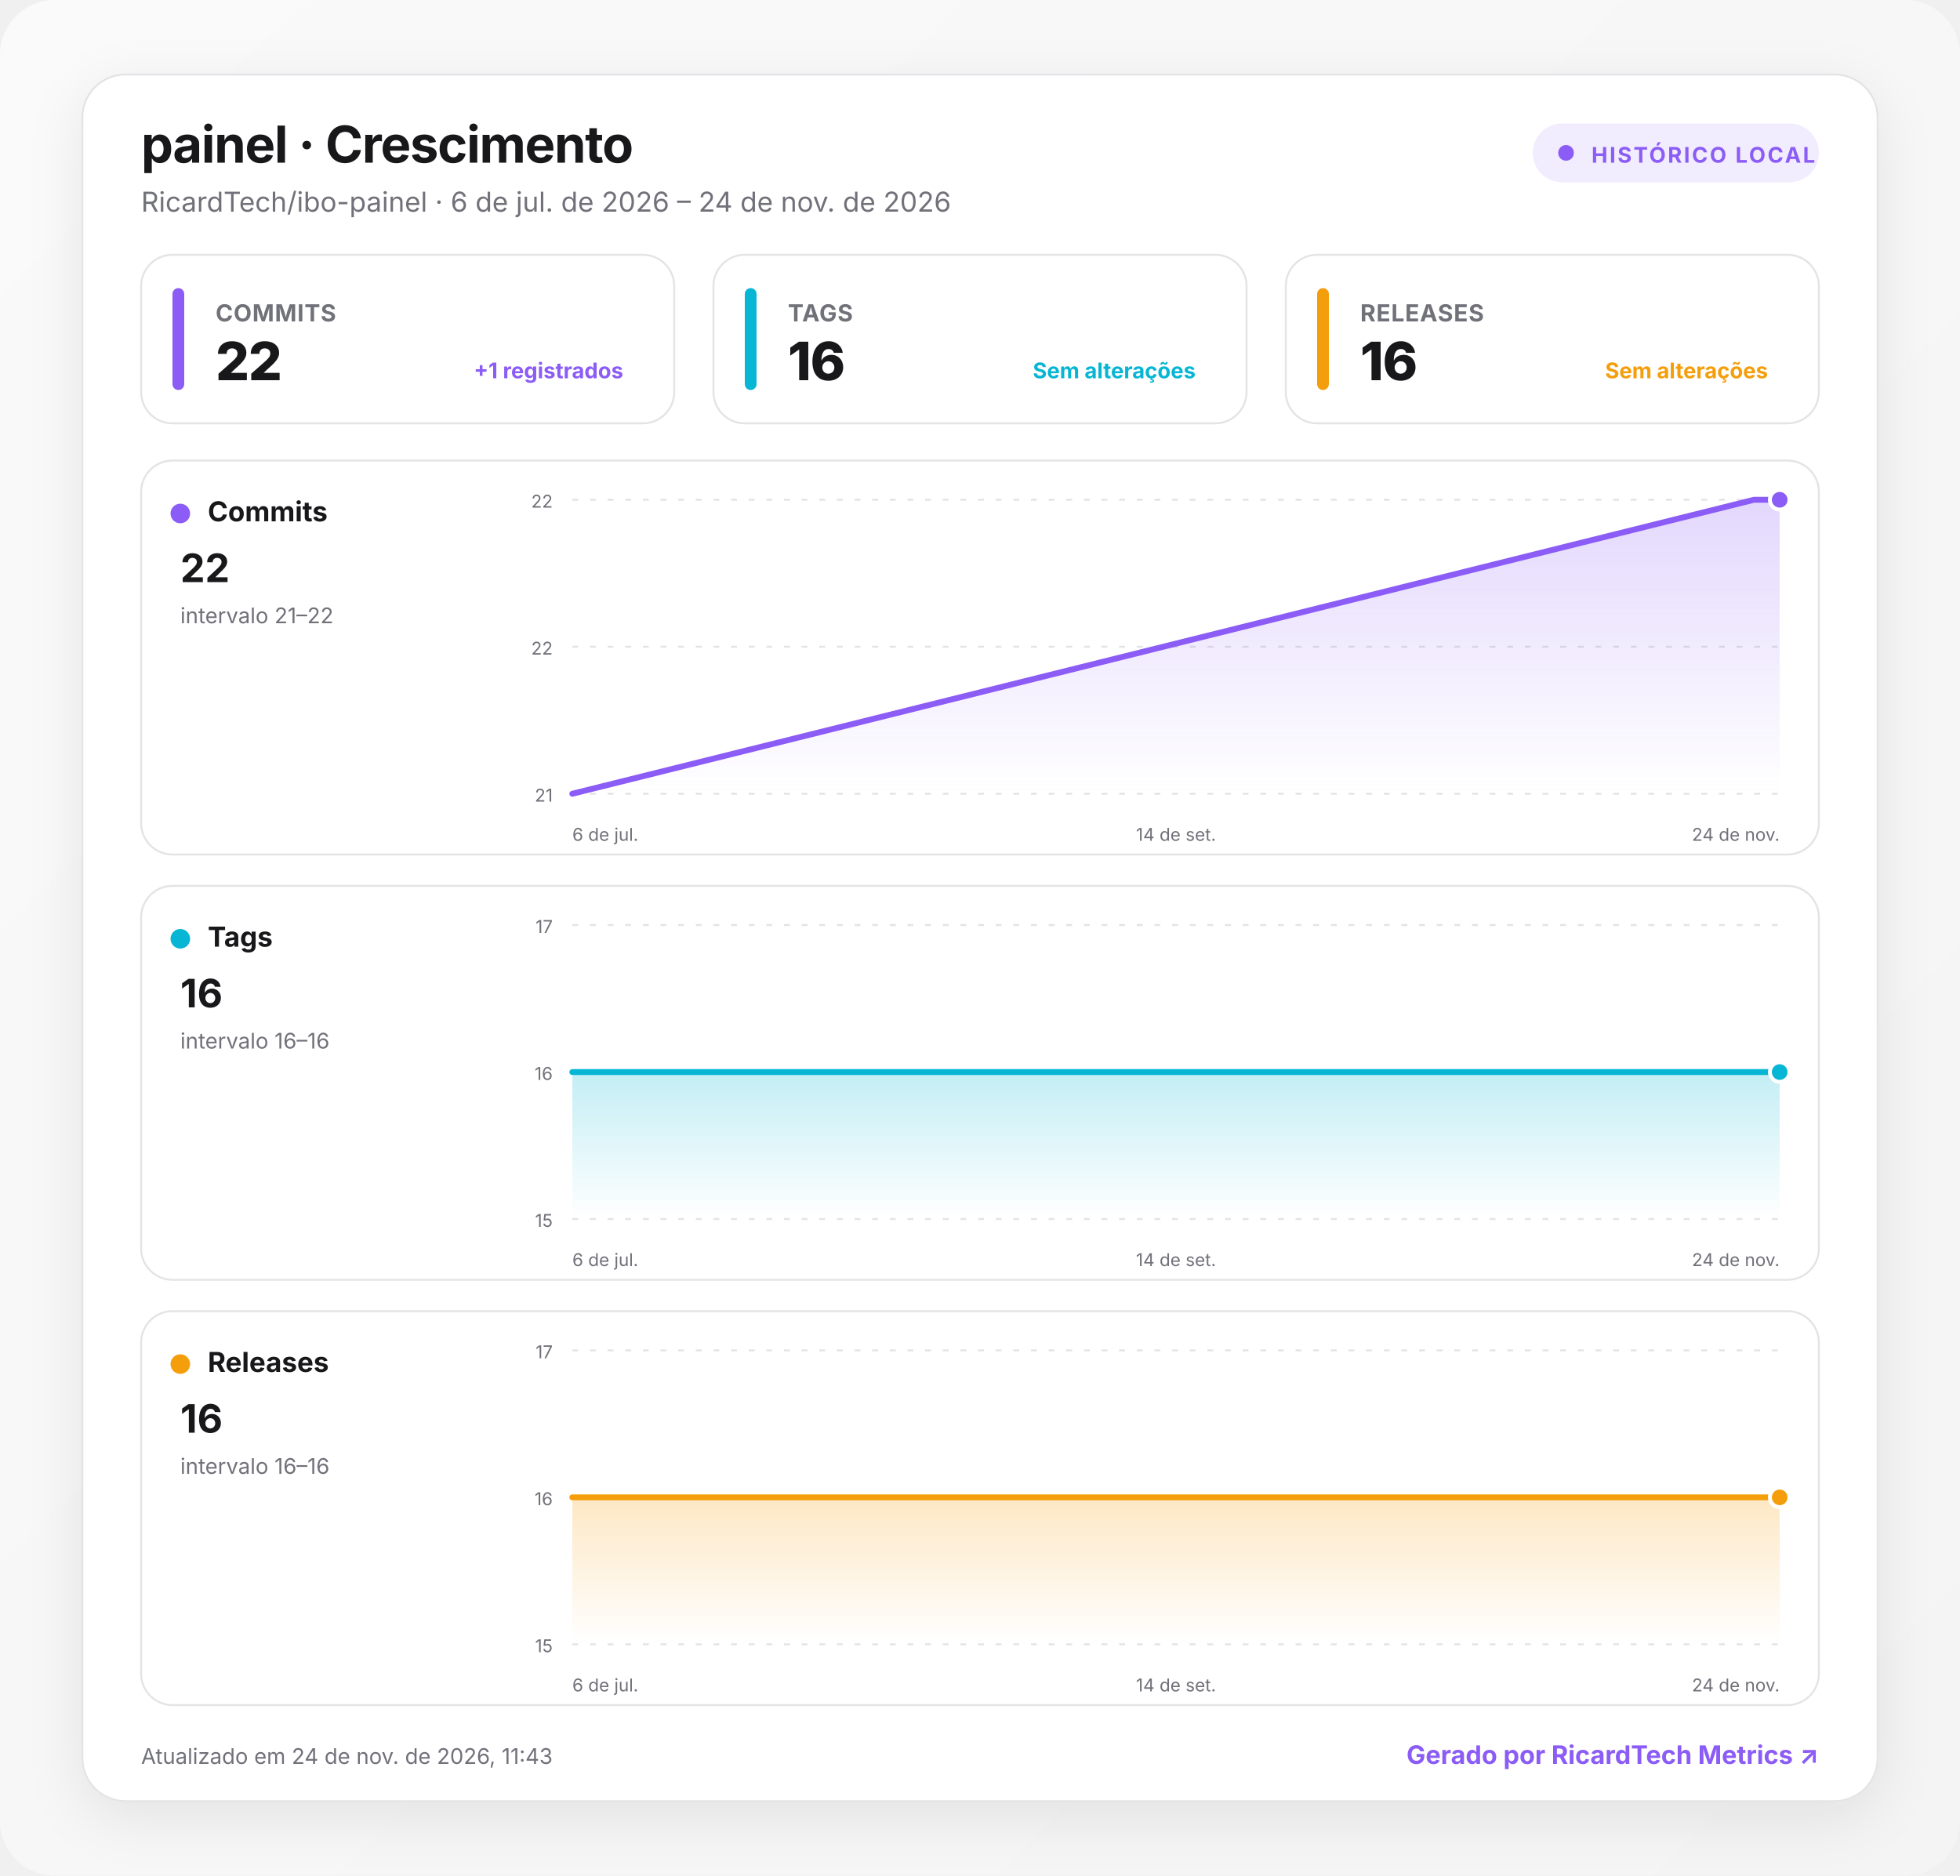
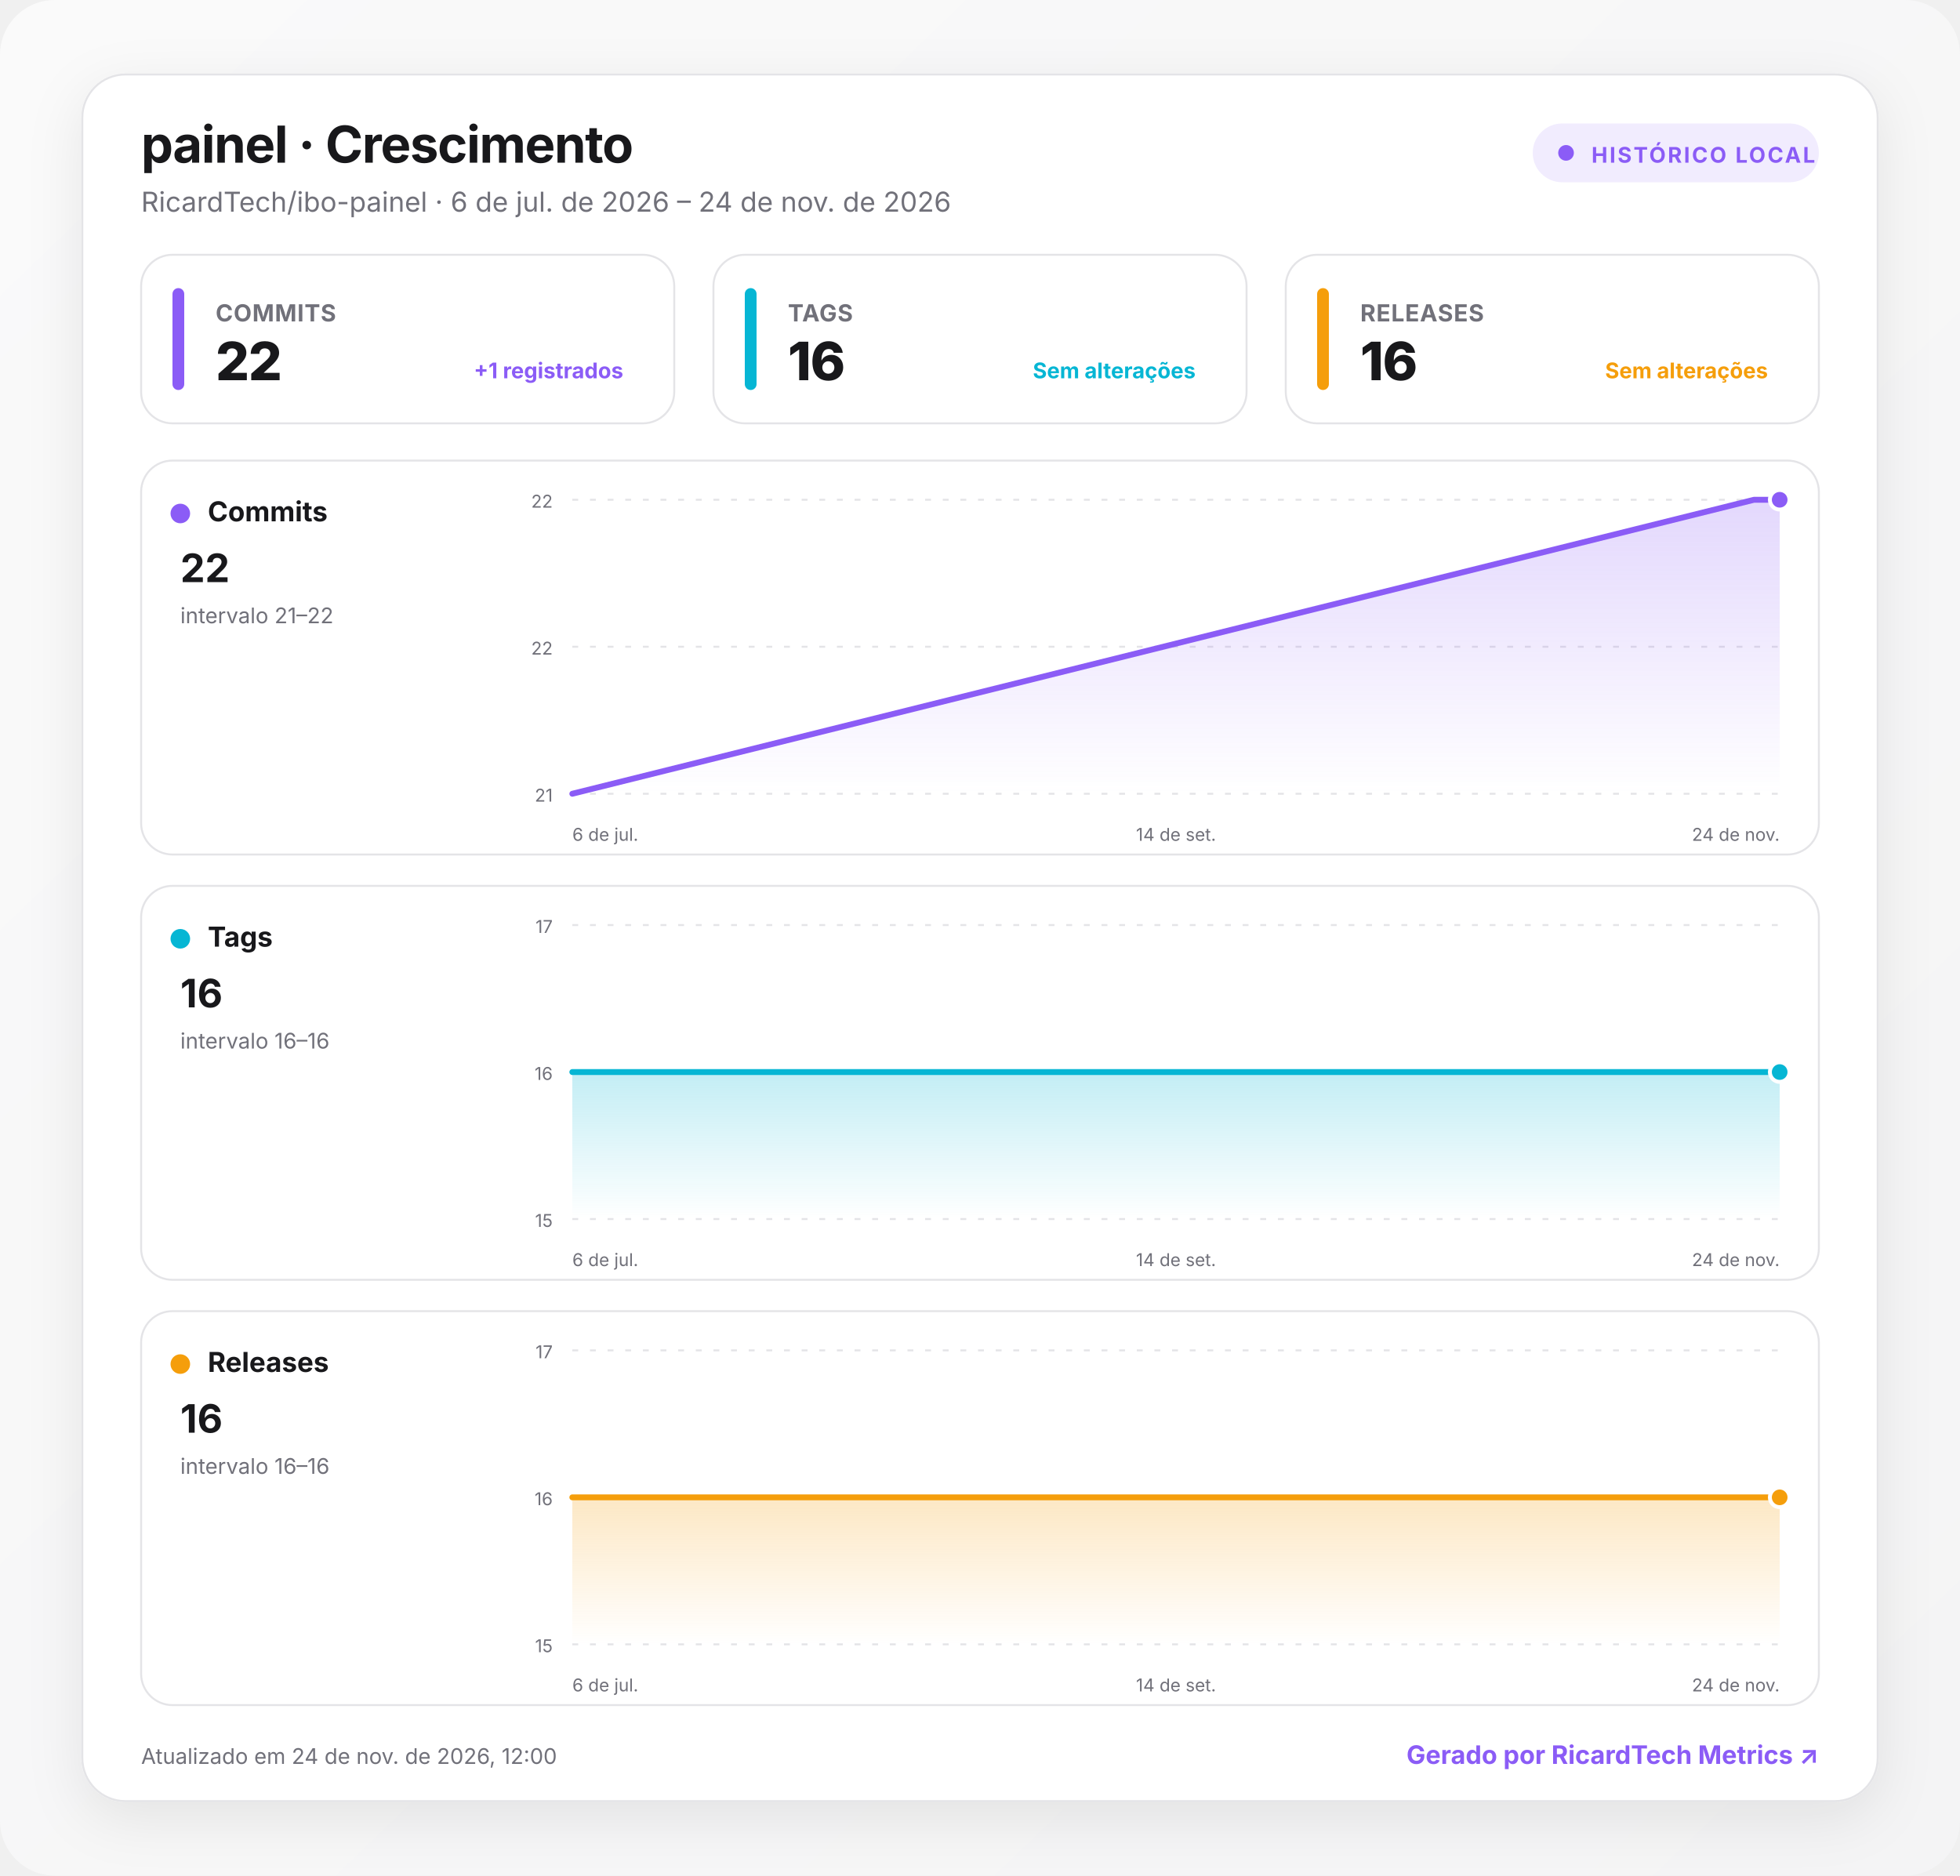
<svg xmlns="http://www.w3.org/2000/svg" width="1000" height="957" viewBox="0 0 1000 957" role="img" aria-labelledby="title desc">
  <defs>
    <linearGradient id="background" x1="0" y1="0" x2="1" y2="1">
      <stop offset="0" stop-color="#fafafa" />
      <stop offset="1" stop-color="#f4f4f5" />
    </linearGradient>
    <linearGradient id="fill-commits" x1="0" y1="0" x2="0" y2="1">
      <stop offset="0" stop-color="#8b5cf6" stop-opacity=".24" />
      <stop offset="1" stop-color="#8b5cf6" stop-opacity="0" />
    </linearGradient>
    <linearGradient id="fill-tags" x1="0" y1="0" x2="0" y2="1">
      <stop offset="0" stop-color="#06b6d4" stop-opacity=".24" />
      <stop offset="1" stop-color="#06b6d4" stop-opacity="0" />
    </linearGradient>
    <linearGradient id="fill-releases" x1="0" y1="0" x2="0" y2="1">
      <stop offset="0" stop-color="#f59e0b" stop-opacity=".24" />
      <stop offset="1" stop-color="#f59e0b" stop-opacity="0" />
    </linearGradient>
    <filter id="shadow" x="-10%" y="-10%" width="120%" height="130%">
      <feDropShadow dx="0" dy="8" stdDeviation="14" flood-color="#18181b" flood-opacity=".08" />
    </filter>
    <style>
      :root { color-scheme: light dark; }
      .bg { fill: url(#background); }
      .surface { fill: #ffffff; stroke: #e4e4e7; }
      .panel { fill: #ffffff; stroke: #e4e4e7; }
      .primary { fill: #18181b; }
      .secondary { fill: #71717a; }
      .grid { stroke: #e4e4e7; }
      text { font-family: Inter, ui-sans-serif, system-ui, -apple-system, BlinkMacSystemFont, "Segoe UI", Roboto, sans-serif; }
      @media (prefers-color-scheme: dark) {
        .bg { fill: #09090b; }
        .surface, .panel { fill: #111113; stroke: #27272a; }
        .primary { fill: #fafafa; }
        .secondary { fill: #a1a1aa; }
        .grid { stroke: #27272a; }
      }
    </style>
  </defs>
  <rect class="bg" width="1000" height="957" rx="28" />
  <g transform="translate(42 38)">
    <rect x="0" y="0" width="916" height="881" rx="22" class="surface" filter="url(#shadow)" />
    <text x="30" y="45" class="primary" font-size="26" font-weight="750" letter-spacing="-.5">painel · Crescimento</text>
    <text x="30" y="70" class="secondary" font-size="14">RicardTech/ibo-painel · 6 de jul. de 2026 – 24 de nov. de 2026</text>
    <g transform="translate(740 25)">
      <rect width="146" height="30" rx="15" fill="#8b5cf6" fill-opacity=".12" />
      <circle cx="17" cy="15" r="4" fill="#8b5cf6" />
      <text x="30" y="20" fill="#8b5cf6" font-size="11" font-weight="700" letter-spacing="1">HISTÓRICO LOCAL</text>
    </g>
    <g transform="translate(30 92)">
      <rect width="272" height="86" rx="16" class="panel" />
      <rect x="16" y="17" width="6" height="52" rx="3" fill="#8b5cf6" />
      <text x="38" y="34" class="secondary" font-size="12" font-weight="650" letter-spacing=".3">COMMITS</text>
      <text x="38" y="64" class="primary" font-size="27" font-weight="760" letter-spacing="-.5">22</text>
      <text x="246" y="63" text-anchor="end" fill="#8b5cf6" font-size="11" font-weight="650">+1 registrados</text>
    </g>
    <g transform="translate(322 92)">
      <rect width="272" height="86" rx="16" class="panel" />
      <rect x="16" y="17" width="6" height="52" rx="3" fill="#06b6d4" />
      <text x="38" y="34" class="secondary" font-size="12" font-weight="650" letter-spacing=".3">TAGS</text>
      <text x="38" y="64" class="primary" font-size="27" font-weight="760" letter-spacing="-.5">16</text>
      <text x="246" y="63" text-anchor="end" fill="#06b6d4" font-size="11" font-weight="650">Sem alterações</text>
    </g>
    <g transform="translate(614 92)">
      <rect width="272" height="86" rx="16" class="panel" />
      <rect x="16" y="17" width="6" height="52" rx="3" fill="#f59e0b" />
      <text x="38" y="34" class="secondary" font-size="12" font-weight="650" letter-spacing=".3">RELEASES</text>
      <text x="38" y="64" class="primary" font-size="27" font-weight="760" letter-spacing="-.5">16</text>
      <text x="246" y="63" text-anchor="end" fill="#f59e0b" font-size="11" font-weight="650">Sem alterações</text>
    </g>
    <g transform="translate(30 197)">
      <rect width="856" height="201" rx="16" class="panel" />
      <circle cx="20" cy="27" r="5" fill="#8b5cf6" />
      <text x="34" y="31" class="primary" font-size="14" font-weight="700">Commits</text>
      <text x="20" y="62" class="primary" font-size="20" font-weight="750">22</text>
      <text x="20" y="83" class="secondary" font-size="11">intervalo 21–22</text>
      <line x1="220" x2="836" y1="20" y2="20" class="grid" stroke-width="1" stroke-dasharray="3 6" />
      <text x="210" y="24" text-anchor="end" class="secondary" font-size="9">22</text>
      <line x1="220" x2="836" y1="95" y2="95" class="grid" stroke-width="1" stroke-dasharray="3 6" />
      <text x="210" y="99" text-anchor="end" class="secondary" font-size="9">22</text>
      <line x1="220" x2="836" y1="170" y2="170" class="grid" stroke-width="1" stroke-dasharray="3 6" />
      <text x="210" y="174" text-anchor="end" class="secondary" font-size="9">21</text>
      <path d="M220 170 L822.9 20 L836 20 L836 170 L220 170 Z" fill="url(#fill-commits)" />
      <path d="M220 170 L822.9 20 L836 20" fill="none" stroke="#8b5cf6" stroke-width="3" stroke-linecap="round" stroke-linejoin="round" />
      <circle cx="836" cy="20" r="5" fill="#8b5cf6" stroke="#fff" stroke-width="2" />
      <text x="220" y="194" text-anchor="start" class="secondary" font-size="9">6 de jul.</text>
      <text x="528" y="194" text-anchor="middle" class="secondary" font-size="9">14 de set.</text>
      <text x="836" y="194" text-anchor="end" class="secondary" font-size="9">24 de nov.</text>
    </g>
    <g transform="translate(30 414)">
      <rect width="856" height="201" rx="16" class="panel" />
      <circle cx="20" cy="27" r="5" fill="#06b6d4" />
      <text x="34" y="31" class="primary" font-size="14" font-weight="700">Tags</text>
      <text x="20" y="62" class="primary" font-size="20" font-weight="750">16</text>
      <text x="20" y="83" class="secondary" font-size="11">intervalo 16–16</text>
      <line x1="220" x2="836" y1="20" y2="20" class="grid" stroke-width="1" stroke-dasharray="3 6" />
      <text x="210" y="24" text-anchor="end" class="secondary" font-size="9">17</text>
      <line x1="220" x2="836" y1="95" y2="95" class="grid" stroke-width="1" stroke-dasharray="3 6" />
      <text x="210" y="99" text-anchor="end" class="secondary" font-size="9">16</text>
      <line x1="220" x2="836" y1="170" y2="170" class="grid" stroke-width="1" stroke-dasharray="3 6" />
      <text x="210" y="174" text-anchor="end" class="secondary" font-size="9">15</text>
      <path d="M220 95 L822.9 95 L836 95 L836 170 L220 170 Z" fill="url(#fill-tags)" />
      <path d="M220 95 L822.9 95 L836 95" fill="none" stroke="#06b6d4" stroke-width="3" stroke-linecap="round" stroke-linejoin="round" />
      <circle cx="836" cy="95" r="5" fill="#06b6d4" stroke="#fff" stroke-width="2" />
      <text x="220" y="194" text-anchor="start" class="secondary" font-size="9">6 de jul.</text>
      <text x="528" y="194" text-anchor="middle" class="secondary" font-size="9">14 de set.</text>
      <text x="836" y="194" text-anchor="end" class="secondary" font-size="9">24 de nov.</text>
    </g>
    <g transform="translate(30 631)">
      <rect width="856" height="201" rx="16" class="panel" />
      <circle cx="20" cy="27" r="5" fill="#f59e0b" />
      <text x="34" y="31" class="primary" font-size="14" font-weight="700">Releases</text>
      <text x="20" y="62" class="primary" font-size="20" font-weight="750">16</text>
      <text x="20" y="83" class="secondary" font-size="11">intervalo 16–16</text>
      <line x1="220" x2="836" y1="20" y2="20" class="grid" stroke-width="1" stroke-dasharray="3 6" />
      <text x="210" y="24" text-anchor="end" class="secondary" font-size="9">17</text>
      <line x1="220" x2="836" y1="95" y2="95" class="grid" stroke-width="1" stroke-dasharray="3 6" />
      <text x="210" y="99" text-anchor="end" class="secondary" font-size="9">16</text>
      <line x1="220" x2="836" y1="170" y2="170" class="grid" stroke-width="1" stroke-dasharray="3 6" />
      <text x="210" y="174" text-anchor="end" class="secondary" font-size="9">15</text>
      <path d="M220 95 L822.9 95 L836 95 L836 170 L220 170 Z" fill="url(#fill-releases)" />
      <path d="M220 95 L822.9 95 L836 95" fill="none" stroke="#f59e0b" stroke-width="3" stroke-linecap="round" stroke-linejoin="round" />
      <circle cx="836" cy="95" r="5" fill="#f59e0b" stroke="#fff" stroke-width="2" />
      <text x="220" y="194" text-anchor="start" class="secondary" font-size="9">6 de jul.</text>
      <text x="528" y="194" text-anchor="middle" class="secondary" font-size="9">14 de set.</text>
      <text x="836" y="194" text-anchor="end" class="secondary" font-size="9">24 de nov.</text>
    </g>
-     <text x="30" y="862" class="secondary" font-size="11">Atualizado em 24 de nov. de 2026, 11:43</text>
+     <text x="30" y="862" class="secondary" font-size="11">Atualizado em 24 de nov. de 2026, 12:00</text>
    <a href="https://git.ricardtech.top/RicardTech/ricardtech-metrics" target="_blank" aria-label="Abrir projeto RicardTech Metrics">
      <text x="886" y="862" fill="#8b5cf6" text-anchor="end" font-size="13" font-weight="700">Gerado por RicardTech Metrics ↗</text>
    </a>
  </g>
</svg>
